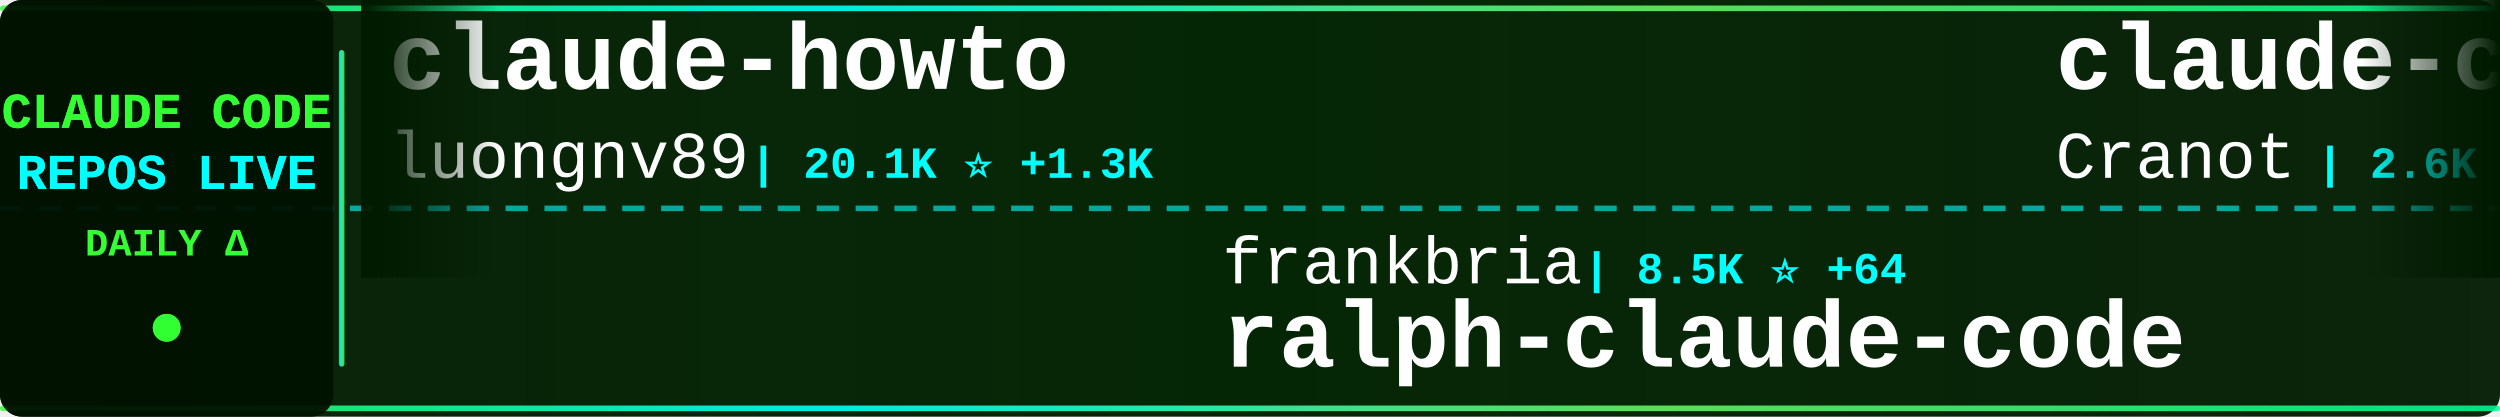
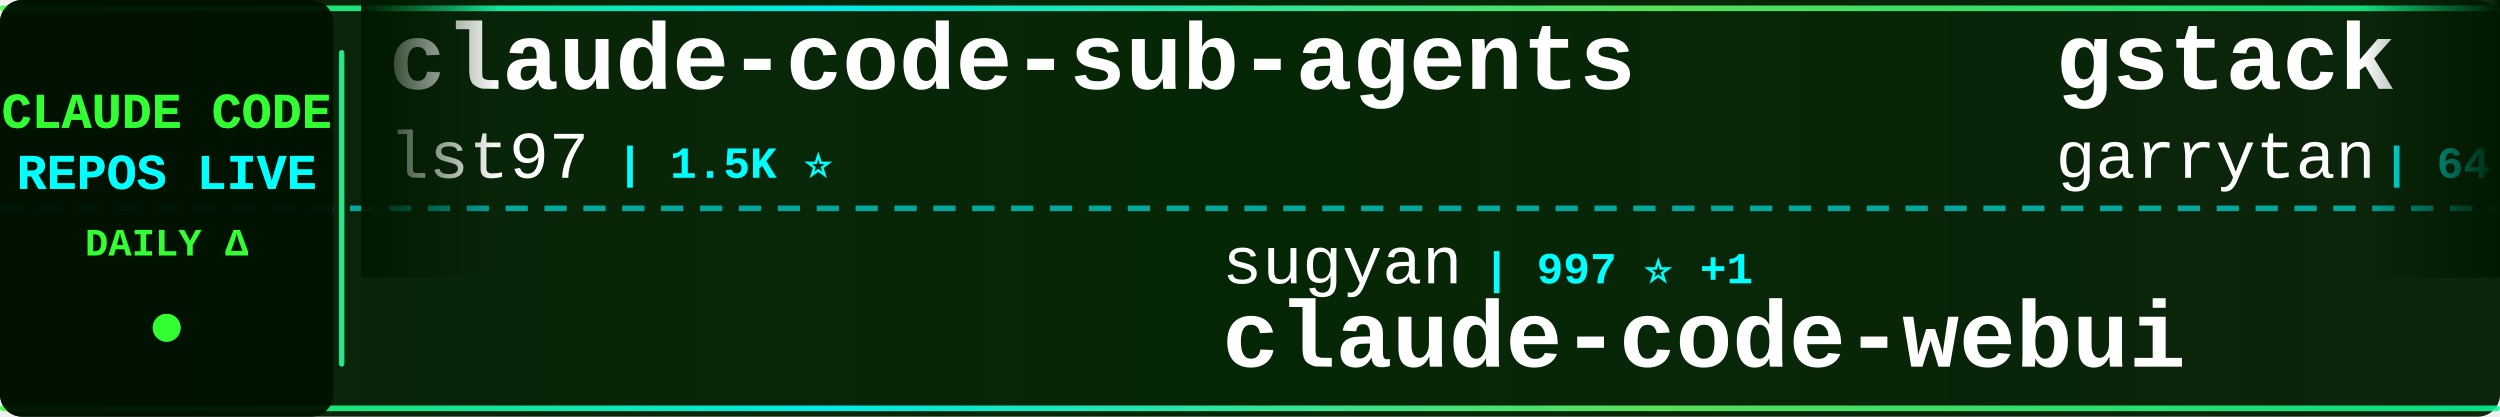
<svg xmlns="http://www.w3.org/2000/svg" width="900" height="150">
  <defs>
    <linearGradient id="tickerBg" x1="0%" y1="0%" x2="100%" y2="0%">
      <stop offset="0%" style="stop-color:#001a00;stop-opacity:0.95" />
      <stop offset="50%" style="stop-color:#002200;stop-opacity:0.98" />
      <stop offset="100%" style="stop-color:#001a00;stop-opacity:0.95" />
    </linearGradient>
    <linearGradient id="borderGrad" x1="0%" y1="0%" x2="100%" y2="0%">
      <stop offset="0%" style="stop-color:#33ff33;stop-opacity:0.85">
        <animate attributeName="stop-opacity" values="0.85;1;0.85" dur="2s" repeatCount="indefinite" />
      </stop>
      <stop offset="33%" style="stop-color:#00ffff;stop-opacity:0.9">
        <animate attributeName="stop-opacity" values="0.9;1;0.9" dur="2.2s" repeatCount="indefinite" />
      </stop>
      <stop offset="66%" style="stop-color:#66ff66;stop-opacity:0.85">
        <animate attributeName="stop-opacity" values="0.85;1;0.85" dur="1.8s" repeatCount="indefinite" />
      </stop>
      <stop offset="100%" style="stop-color:#00ff99;stop-opacity:0.85">
        <animate attributeName="stop-opacity" values="0.85;1;0.85" dur="2s" repeatCount="indefinite" />
      </stop>
    </linearGradient>
    <filter id="textGlow">
      <feGaussianBlur stdDeviation="0.1" result="coloredBlur" />
      <feMerge>
        <feMergeNode in="coloredBlur" />
        <feMergeNode in="SourceGraphic" />
      </feMerge>
    </filter>
    <filter id="metricGlow">
      <feGaussianBlur stdDeviation="0.2" result="coloredBlur" />
      <feMerge>
        <feMergeNode in="coloredBlur" />
        <feMergeNode in="SourceGraphic" />
      </feMerge>
    </filter>
    <linearGradient id="leftFade" x1="0%" y1="0%" x2="100%" y2="0%">
      <stop offset="0%" style="stop-color:#001a00;stop-opacity:1" />
      <stop offset="100%" style="stop-color:#001a00;stop-opacity:0" />
    </linearGradient>
    <linearGradient id="rightFade" x1="0%" y1="0%" x2="100%" y2="0%">
      <stop offset="0%" style="stop-color:#001a00;stop-opacity:0" />
      <stop offset="100%" style="stop-color:#001a00;stop-opacity:1" />
    </linearGradient>
  </defs>
  <rect width="900" height="150" fill="url(#tickerBg)" rx="8" />
  <rect x="0" y="2" width="900" height="2" fill="url(#borderGrad)" rx="1" />
  <rect x="0" y="146" width="900" height="2" fill="url(#borderGrad)" rx="1" />
  <line x1="0" y1="75" x2="900" y2="75" stroke="#00ffff" stroke-width="2" stroke-dasharray="8 6" opacity="0.6" />
  <rect x="0" y="0" width="120" height="150" fill="#001100" opacity="0.95" rx="8" />
  <text x="60" y="46" font-family="'Courier New', monospace" font-size="18" font-weight="bold" fill="#33ff33" text-anchor="middle" filter="url(#textGlow)">
    CLAUDE CODE
  </text>
  <text x="60" y="68" font-family="'Courier New', monospace" font-size="18" font-weight="bold" fill="#00ffff" text-anchor="middle" filter="url(#textGlow)">
    REPOS LIVE
  </text>
  <text x="60" y="92" font-family="'Courier New', monospace" font-size="14" font-weight="bold" fill="#33ff33" text-anchor="middle">
    DAILY Δ
  </text>
  <circle cx="60" cy="118" r="5" fill="#33ff33" filter="url(#metricGlow)">
    <animate attributeName="r" values="4;6;4" dur="1.5s" repeatCount="indefinite" />
    <animate attributeName="opacity" values="0.6;1;0.6" dur="1.5s" repeatCount="indefinite" />
  </circle>
  <rect x="122" y="18" width="2" height="114" fill="url(#borderGrad)" rx="1" />
  <clipPath id="tickerClip">
    <rect x="130" y="0" width="770" height="150" />
  </clipPath>
  <g clip-path="url(#tickerClip)">
    <g id="tickerItems">
      <animateTransform attributeName="transform" attributeType="XML" type="translate" from="0 0" to="-3000 0" dur="54s" repeatCount="indefinite" />
      <g transform="translate(0, 0)">
-         <text x="140" y="32" font-family="'Courier New', monospace" font-size="34" font-weight="bold" fill="#ffffff">claude-howto</text>
-         <text x="140" y="64" font-family="'Courier New', monospace" font-size="24" font-weight="normal" fill="#ffffff" opacity="1.0">luongnv89</text>
-         <text x="270" y="64" font-family="'Courier New', monospace" font-size="16" font-weight="bold" fill="#00ffff"> | 20.1K ⭐ +1.3K</text>
+         <text x="140" y="32" font-family="'Courier New', monospace" font-size="34" font-weight="bold" fill="#ffffff">claude-code-sub-agents</text>
+         <text x="140" y="64" font-family="'Courier New', monospace" font-size="24" font-weight="normal" fill="#ffffff" opacity="1.0">lst97</text>
+         <text x="222" y="64" font-family="'Courier New', monospace" font-size="16" font-weight="bold" fill="#00ffff"> | 1.5K ⭐</text>
      </g>
      <g transform="translate(300, 0)">
-         <text x="140" y="102" font-family="'Courier New', monospace" font-size="24" font-weight="normal" fill="#ffffff" opacity="1.0">frankbria</text>
-         <text x="270" y="102" font-family="'Courier New', monospace" font-size="16" font-weight="bold" fill="#00ffff"> | 8.5K ⭐ +64</text>
-         <text x="140" y="132" font-family="'Courier New', monospace" font-size="34" font-weight="bold" fill="#ffffff">ralph-claude-code</text>
+         <text x="140" y="102" font-family="'Courier New', monospace" font-size="24" font-weight="normal" fill="#ffffff" opacity="1.0">sugyan</text>
+         <text x="234" y="102" font-family="'Courier New', monospace" font-size="16" font-weight="bold" fill="#00ffff"> | 997 ⭐ +1</text>
+         <text x="140" y="132" font-family="'Courier New', monospace" font-size="34" font-weight="bold" fill="#ffffff">claude-code-webui</text>
      </g>
      <g transform="translate(600, 0)">
-         <text x="140" y="32" font-family="'Courier New', monospace" font-size="34" font-weight="bold" fill="#ffffff">claude-code-guide</text>
-         <text x="140" y="64" font-family="'Courier New', monospace" font-size="24" font-weight="normal" fill="#ffffff" opacity="1.0">Cranot</text>
-         <text x="234" y="64" font-family="'Courier New', monospace" font-size="16" font-weight="bold" fill="#00ffff"> | 2.6K ⭐ +1</text>
+         <text x="140" y="32" font-family="'Courier New', monospace" font-size="34" font-weight="bold" fill="#ffffff">gstack</text>
+         <text x="140" y="64" font-family="'Courier New', monospace" font-size="24" font-weight="normal" fill="#ffffff" opacity="1.0">garrytan</text>
+         <text x="258" y="64" font-family="'Courier New', monospace" font-size="16" font-weight="bold" fill="#00ffff"> | 64.6K ⭐ +651</text>
      </g>
      <g transform="translate(900, 0)">
-         <text x="140" y="102" font-family="'Courier New', monospace" font-size="24" font-weight="normal" fill="#ffffff" opacity="1.0">shareAI-lab</text>
-         <text x="294" y="102" font-family="'Courier New', monospace" font-size="16" font-weight="bold" fill="#00ffff"> | 48.6K ⭐ +402</text>
-         <text x="140" y="132" font-family="'Courier New', monospace" font-size="34" font-weight="bold" fill="#ffffff">learn-claude-code</text>
+         <text x="140" y="102" font-family="'Courier New', monospace" font-size="24" font-weight="normal" fill="#ffffff" opacity="1.0">ponponon</text>
+         <text x="258" y="102" font-family="'Courier New', monospace" font-size="16" font-weight="bold" fill="#00ffff"> | 2.0K ⭐ +44</text>
+         <text x="140" y="132" font-family="'Courier New', monospace" font-size="34" font-weight="bold" fill="#ffffff">claude_code_src</text>
      </g>
      <g transform="translate(1200, 0)">
-         <text x="140" y="32" font-family="'Courier New', monospace" font-size="34" font-weight="bold" fill="#ffffff">claude-task-master</text>
-         <text x="140" y="64" font-family="'Courier New', monospace" font-size="24" font-weight="normal" fill="#ffffff" opacity="1.0">eyaltoledano</text>
-         <text x="306" y="64" font-family="'Courier New', monospace" font-size="16" font-weight="bold" fill="#00ffff"> | 26.4K ⭐ +15</text>
+         <text x="140" y="32" font-family="'Courier New', monospace" font-size="34" font-weight="bold" fill="#ffffff">claude-code-workflows</text>
+         <text x="140" y="64" font-family="'Courier New', monospace" font-size="24" font-weight="normal" fill="#ffffff" opacity="1.0">OneRedOak</text>
+         <text x="270" y="64" font-family="'Courier New', monospace" font-size="16" font-weight="bold" fill="#00ffff"> | 3.8K ⭐ +2</text>
      </g>
      <g transform="translate(1500, 0)">
-         <text x="140" y="102" font-family="'Courier New', monospace" font-size="24" font-weight="normal" fill="#ffffff" opacity="1.0">FlorianBruniaux</text>
-         <text x="342" y="102" font-family="'Courier New', monospace" font-size="16" font-weight="bold" fill="#00ffff"> | 2.9K ⭐ +44</text>
-         <text x="140" y="132" font-family="'Courier New', monospace" font-size="34" font-weight="bold" fill="#ffffff">claude-code-ultimate-gui...</text>
+         <text x="140" y="102" font-family="'Courier New', monospace" font-size="24" font-weight="normal" fill="#ffffff" opacity="1.0">huangserva</text>
+         <text x="282" y="102" font-family="'Courier New', monospace" font-size="16" font-weight="bold" fill="#00ffff"> | 514 ⭐ +10</text>
+         <text x="140" y="132" font-family="'Courier New', monospace" font-size="34" font-weight="bold" fill="#ffffff">claude-code-cli</text>
      </g>
      <g transform="translate(1800, 0)">
-         <text x="140" y="32" font-family="'Courier New', monospace" font-size="34" font-weight="bold" fill="#ffffff">claude-code-source-code-...</text>
-         <text x="140" y="64" font-family="'Courier New', monospace" font-size="24" font-weight="normal" fill="#ffffff" opacity="1.0">ghuntley</text>
-         <text x="258" y="64" font-family="'Courier New', monospace" font-size="16" font-weight="bold" fill="#00ffff"> | 964 ⭐ +1</text>
+         <text x="140" y="32" font-family="'Courier New', monospace" font-size="34" font-weight="bold" fill="#ffffff">claude-code-proxy</text>
+         <text x="140" y="64" font-family="'Courier New', monospace" font-size="24" font-weight="normal" fill="#ffffff" opacity="1.0">fuergaosi233</text>
+         <text x="306" y="64" font-family="'Courier New', monospace" font-size="16" font-weight="bold" fill="#00ffff"> | 2.3K ⭐ +6</text>
      </g>
      <g transform="translate(2100, 0)">
-         <text x="140" y="102" font-family="'Courier New', monospace" font-size="24" font-weight="normal" fill="#ffffff" opacity="1.0">centminmod</text>
-         <text x="282" y="102" font-family="'Courier New', monospace" font-size="16" font-weight="bold" fill="#00ffff"> | 2.2K ⭐ +6</text>
-         <text x="140" y="132" font-family="'Courier New', monospace" font-size="34" font-weight="bold" fill="#ffffff">my-claude-code-setup</text>
+         <text x="140" y="102" font-family="'Courier New', monospace" font-size="24" font-weight="normal" fill="#ffffff" opacity="1.0">https-deeplearning-ai</text>
+         <text x="414" y="102" font-family="'Courier New', monospace" font-size="16" font-weight="bold" fill="#00ffff"> | 478 ⭐ +5</text>
+         <text x="140" y="132" font-family="'Courier New', monospace" font-size="34" font-weight="bold" fill="#ffffff">sc-claude-code-files</text>
      </g>
      <g transform="translate(2400, 0)">
-         <text x="140" y="32" font-family="'Courier New', monospace" font-size="34" font-weight="bold" fill="#ffffff">cc-haha</text>
-         <text x="140" y="64" font-family="'Courier New', monospace" font-size="24" font-weight="normal" fill="#ffffff" opacity="1.0">NanmiCoder</text>
-         <text x="282" y="64" font-family="'Courier New', monospace" font-size="16" font-weight="bold" fill="#00ffff"> | 5.1K ⭐ +194</text>
+         <text x="140" y="32" font-family="'Courier New', monospace" font-size="34" font-weight="bold" fill="#ffffff">claude-code</text>
+         <text x="140" y="64" font-family="'Courier New', monospace" font-size="24" font-weight="normal" fill="#ffffff" opacity="1.0">codeaashu</text>
+         <text x="270" y="64" font-family="'Courier New', monospace" font-size="16" font-weight="bold" fill="#00ffff"> | 1.6K ⭐ +170</text>
      </g>
      <g transform="translate(2700, 0)">
-         <text x="140" y="102" font-family="'Courier New', monospace" font-size="24" font-weight="normal" fill="#ffffff" opacity="1.0">freestylefly</text>
-         <text x="306" y="102" font-family="'Courier New', monospace" font-size="16" font-weight="bold" fill="#00ffff"> | 117 ⭐</text>
-         <text x="140" y="132" font-family="'Courier New', monospace" font-size="34" font-weight="bold" fill="#ffffff">claude-code</text>
+         <text x="140" y="102" font-family="'Courier New', monospace" font-size="24" font-weight="normal" fill="#ffffff" opacity="1.0">siteboon</text>
+         <text x="258" y="102" font-family="'Courier New', monospace" font-size="16" font-weight="bold" fill="#00ffff"> | 9.5K ⭐ +40</text>
+         <text x="140" y="132" font-family="'Courier New', monospace" font-size="34" font-weight="bold" fill="#ffffff">claudecodeui</text>
      </g>
      <g transform="translate(3000, 0)">
-         <text x="140" y="32" font-family="'Courier New', monospace" font-size="34" font-weight="bold" fill="#ffffff">claude-howto</text>
-         <text x="140" y="64" font-family="'Courier New', monospace" font-size="24" font-weight="normal" fill="#ffffff" opacity="1.0">luongnv89</text>
-         <text x="270" y="64" font-family="'Courier New', monospace" font-size="16" font-weight="bold" fill="#00ffff"> | 20.1K ⭐ +1.3K</text>
+         <text x="140" y="32" font-family="'Courier New', monospace" font-size="34" font-weight="bold" fill="#ffffff">claude-code-sub-agents</text>
+         <text x="140" y="64" font-family="'Courier New', monospace" font-size="24" font-weight="normal" fill="#ffffff" opacity="1.0">lst97</text>
+         <text x="222" y="64" font-family="'Courier New', monospace" font-size="16" font-weight="bold" fill="#00ffff"> | 1.5K ⭐</text>
      </g>
      <g transform="translate(3300, 0)">
-         <text x="140" y="102" font-family="'Courier New', monospace" font-size="24" font-weight="normal" fill="#ffffff" opacity="1.0">frankbria</text>
-         <text x="270" y="102" font-family="'Courier New', monospace" font-size="16" font-weight="bold" fill="#00ffff"> | 8.5K ⭐ +64</text>
-         <text x="140" y="132" font-family="'Courier New', monospace" font-size="34" font-weight="bold" fill="#ffffff">ralph-claude-code</text>
+         <text x="140" y="102" font-family="'Courier New', monospace" font-size="24" font-weight="normal" fill="#ffffff" opacity="1.0">sugyan</text>
+         <text x="234" y="102" font-family="'Courier New', monospace" font-size="16" font-weight="bold" fill="#00ffff"> | 997 ⭐ +1</text>
+         <text x="140" y="132" font-family="'Courier New', monospace" font-size="34" font-weight="bold" fill="#ffffff">claude-code-webui</text>
      </g>
      <g transform="translate(3600, 0)">
-         <text x="140" y="32" font-family="'Courier New', monospace" font-size="34" font-weight="bold" fill="#ffffff">claude-code-guide</text>
-         <text x="140" y="64" font-family="'Courier New', monospace" font-size="24" font-weight="normal" fill="#ffffff" opacity="1.0">Cranot</text>
-         <text x="234" y="64" font-family="'Courier New', monospace" font-size="16" font-weight="bold" fill="#00ffff"> | 2.6K ⭐ +1</text>
+         <text x="140" y="32" font-family="'Courier New', monospace" font-size="34" font-weight="bold" fill="#ffffff">gstack</text>
+         <text x="140" y="64" font-family="'Courier New', monospace" font-size="24" font-weight="normal" fill="#ffffff" opacity="1.0">garrytan</text>
+         <text x="258" y="64" font-family="'Courier New', monospace" font-size="16" font-weight="bold" fill="#00ffff"> | 64.6K ⭐ +651</text>
      </g>
      <g transform="translate(3900, 0)">
-         <text x="140" y="102" font-family="'Courier New', monospace" font-size="24" font-weight="normal" fill="#ffffff" opacity="1.0">shareAI-lab</text>
-         <text x="294" y="102" font-family="'Courier New', monospace" font-size="16" font-weight="bold" fill="#00ffff"> | 48.6K ⭐ +402</text>
-         <text x="140" y="132" font-family="'Courier New', monospace" font-size="34" font-weight="bold" fill="#ffffff">learn-claude-code</text>
+         <text x="140" y="102" font-family="'Courier New', monospace" font-size="24" font-weight="normal" fill="#ffffff" opacity="1.0">ponponon</text>
+         <text x="258" y="102" font-family="'Courier New', monospace" font-size="16" font-weight="bold" fill="#00ffff"> | 2.0K ⭐ +44</text>
+         <text x="140" y="132" font-family="'Courier New', monospace" font-size="34" font-weight="bold" fill="#ffffff">claude_code_src</text>
      </g>
    </g>
  </g>
  <rect x="130" y="0" width="50" height="100" fill="url(#leftFade)" />
  <rect x="850" y="0" width="50" height="100" fill="url(#rightFade)" />
</svg>
